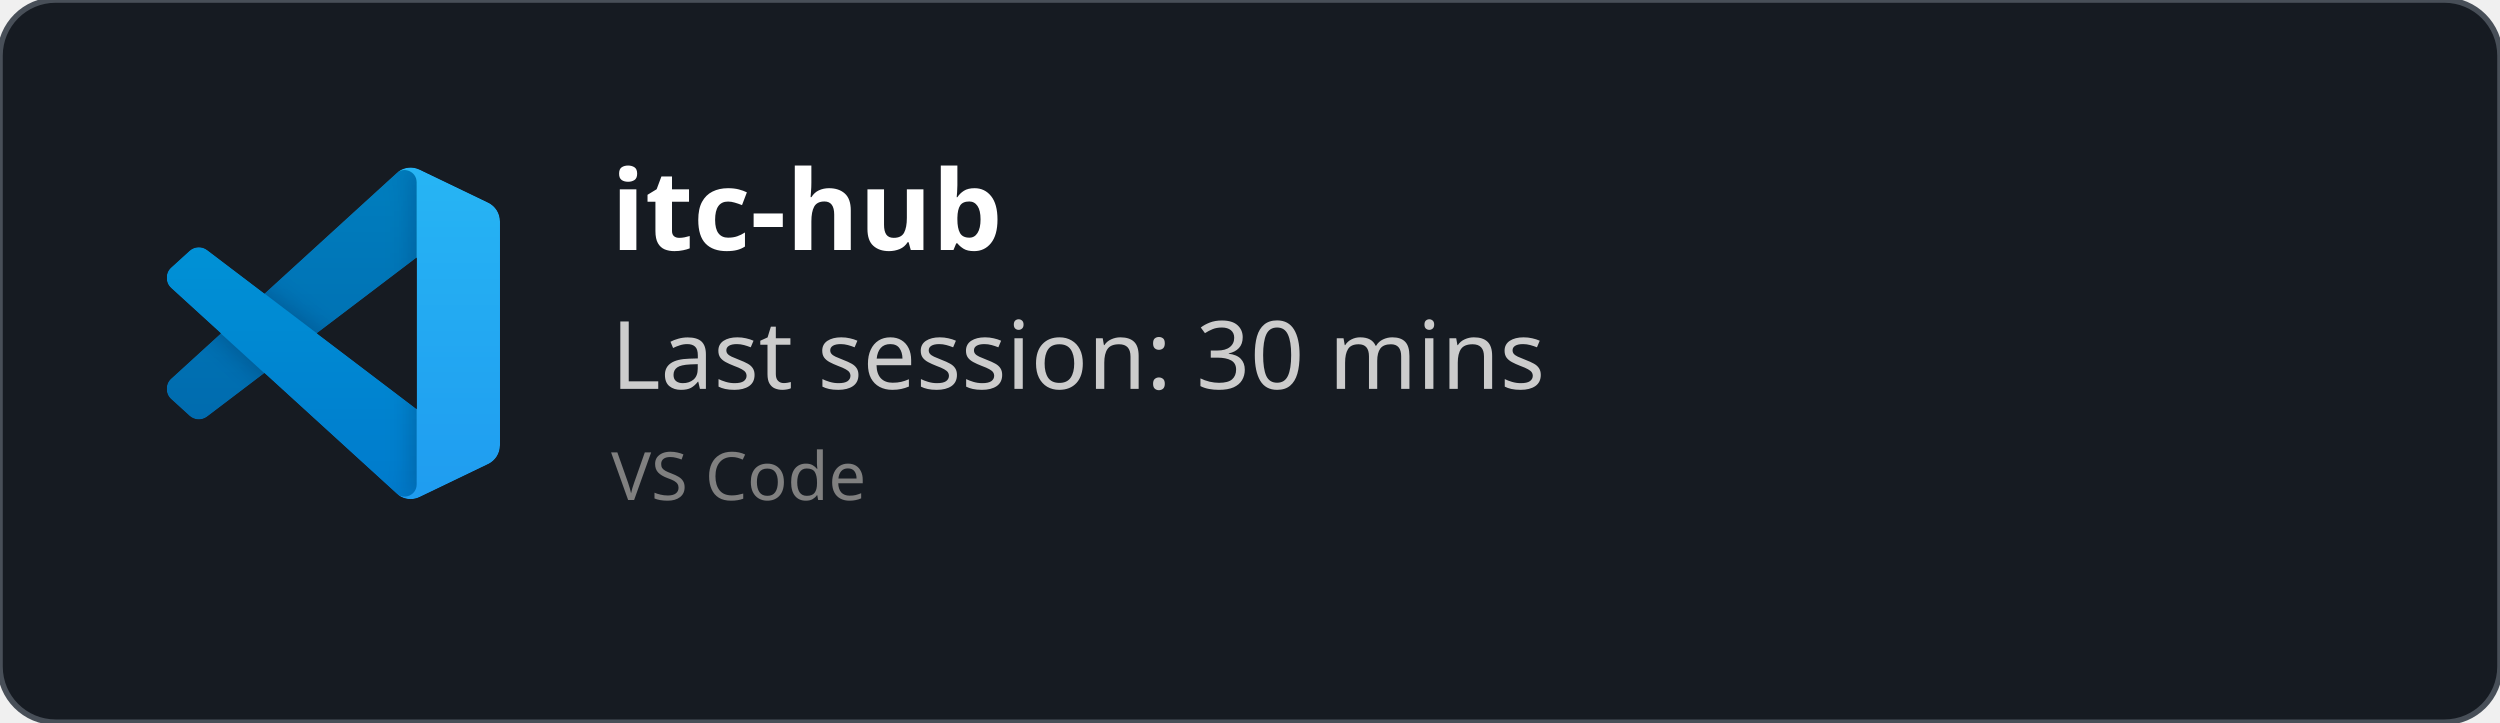
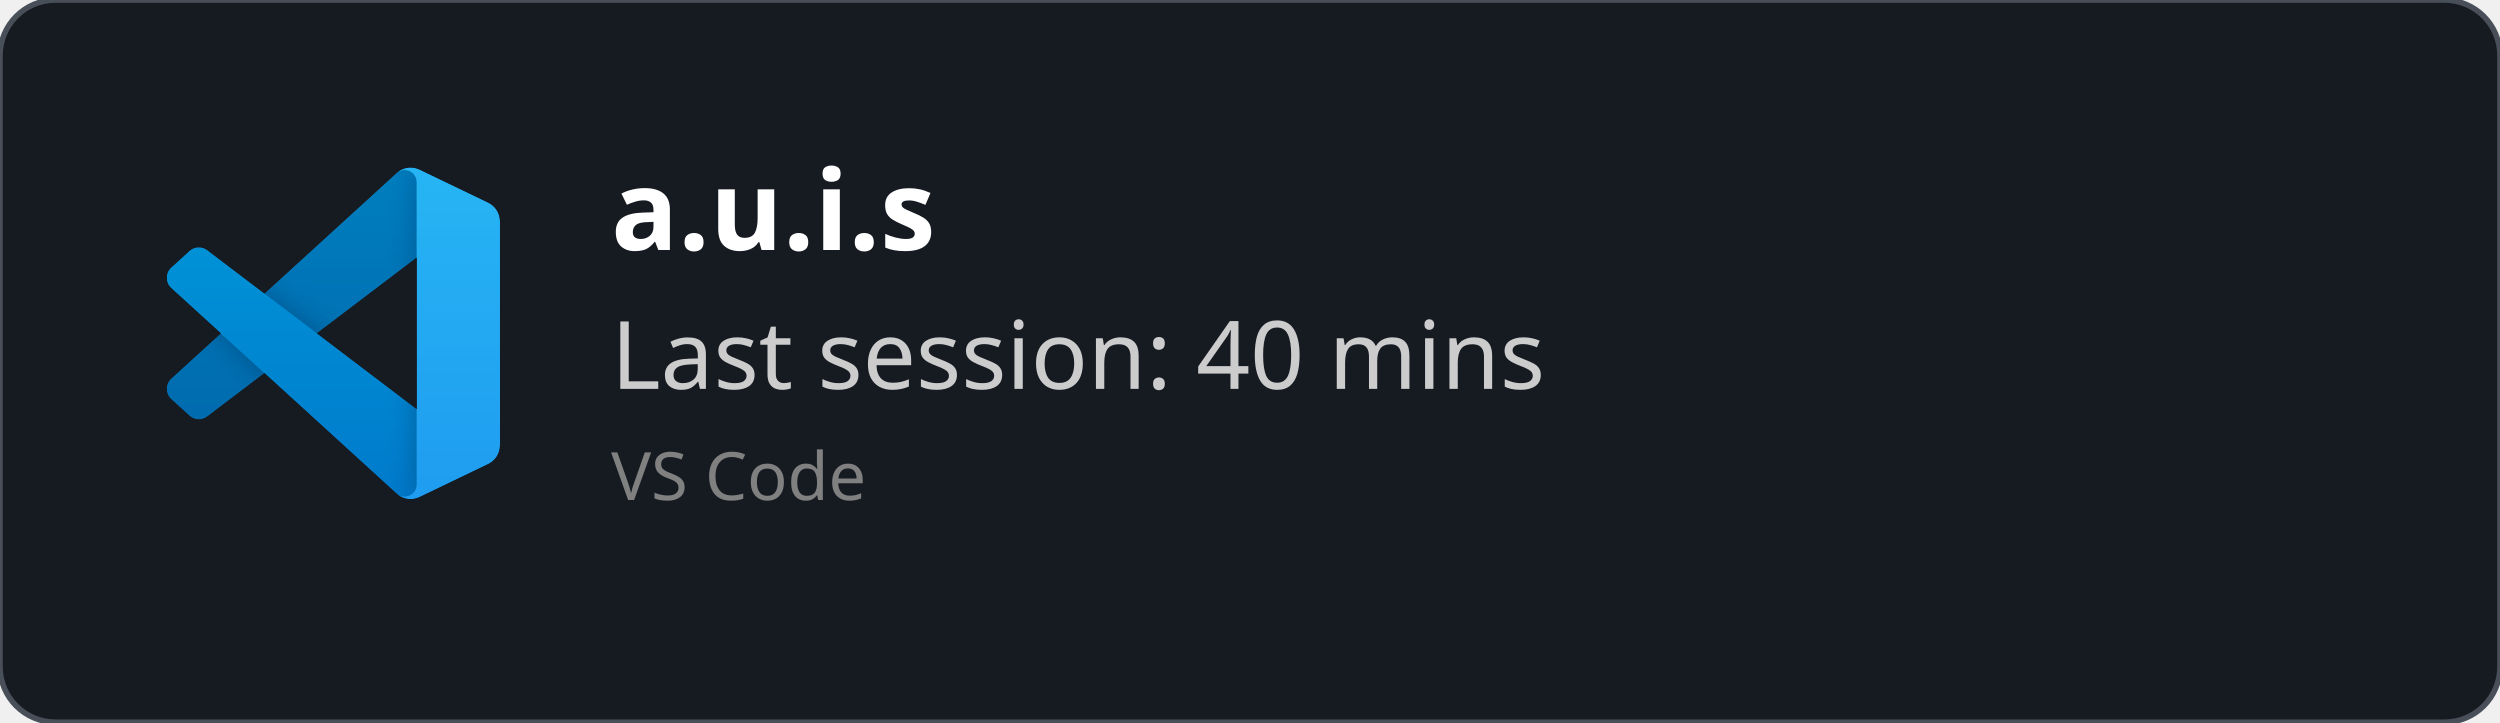
<svg xmlns="http://www.w3.org/2000/svg" width="450" height="130" viewBox="0 0 450 130" fill="none" role="img">
  <style>
    *{
        font-family: 'Segoe UI', Ubuntu, monospace
    }
    </style>
  <defs>
    <clipPath id="horizontalClip" x="20" y="20" width="500" height="200">
      <rect x="90" y="20" width="300" height="50" />
    </clipPath>
  </defs>
  <rect width="450" height="130" fill="rgba(22,27,34)" stroke="#484f58" stroke-width="1" fill-opacity="1" stroke-opacity="1" x="0" y="0" rx="10px" ry="10px">
    </rect>
  <svg width="60" height="60" x="30" y="30" viewBox="0 0 100 100" fill="none" id="vscode">
    <mask id="mask0" mask-type="alpha" maskUnits="userSpaceOnUse" x="0" y="0" width="100" height="100">
      <path fill-rule="evenodd" clip-rule="evenodd" d="M70.912 99.317C72.487 99.931 74.283 99.891 75.873 99.126L96.461 89.22C98.624 88.179 100 85.989 100 83.587V16.413C100 14.011 98.624 11.822 96.461 10.781L75.873 0.874C73.786 -0.13 71.345 0.116 69.513 1.447C69.252 1.637 69.003 1.849 68.769 2.083L29.355 38.041L12.187 25.01C10.589 23.797 8.354 23.896 6.869 25.246L1.363 30.255C-0.453 31.906 -0.455 34.763 1.359 36.417L16.247 50L1.359 63.583C-0.455 65.237 -0.453 68.094 1.363 69.745L6.869 74.754C8.354 76.104 10.589 76.204 12.187 74.99L29.355 61.959L68.769 97.917C69.392 98.541 70.125 99.01 70.912 99.317ZM75.015 27.299L45.109 50L75.015 72.701V27.299Z" fill="white" />
    </mask>
    <g mask="url(#mask0)">
      <path d="M96.461 10.796L75.857 0.876C73.472 -0.273 70.622 0.212 68.75 2.083L1.299 63.583C-0.516 65.237 -0.514 68.094 1.303 69.745L6.813 74.754C8.298 76.104 10.535 76.204 12.134 74.99L93.361 13.37C96.086 11.303 100 13.246 100 16.667V16.427C100 14.027 98.625 11.838 96.461 10.796Z" fill="#0065A9" />
      <g filter="url(#filter0_d)">
        <path d="M96.461 89.204L75.857 99.124C73.472 100.273 70.622 99.788 68.75 97.917L1.299 36.417C-0.516 34.763 -0.514 31.906 1.303 30.255L6.813 25.246C8.298 23.896 10.535 23.796 12.134 25.009L93.361 86.63C96.086 88.697 100 86.754 100 83.333V83.573C100 85.974 98.625 88.162 96.461 89.204Z" fill="#007ACC" />
      </g>
      <g filter="url(#filter1_d)">
        <path d="M75.858 99.126C73.472 100.274 70.622 99.788 68.75 97.917C71.056 100.223 75 98.59 75 95.328V4.672C75 1.41 71.056 -0.223 68.75 2.083C70.622 0.211 73.472 -0.274 75.858 0.874L96.459 10.781C98.623 11.822 100 14.011 100 16.413V83.587C100 85.989 98.623 88.179 96.459 89.22L75.858 99.126Z" fill="#1F9CF0" />
      </g>
      <g style="mix-blend-mode:overlay" opacity="0.25">
        <path fill-rule="evenodd" clip-rule="evenodd" d="M70.851 99.317C72.426 99.931 74.222 99.891 75.812 99.126L96.4 89.22C98.563 88.179 99.939 85.989 99.939 83.587V16.413C99.939 14.011 98.564 11.822 96.4 10.781L75.812 0.874C73.725 -0.13 71.284 0.116 69.453 1.447C69.191 1.637 68.942 1.849 68.708 2.083L29.294 38.041L12.126 25.01C10.528 23.796 8.293 23.896 6.809 25.246L1.302 30.255C-0.513 31.906 -0.515 34.763 1.298 36.417L16.186 50L1.298 63.583C-0.515 65.237 -0.513 68.094 1.302 69.745L6.809 74.754C8.293 76.104 10.528 76.204 12.126 74.99L29.294 61.959L68.708 97.917C69.332 98.54 70.064 99.01 70.851 99.317ZM74.954 27.299L45.048 50L74.954 72.701V27.299Z" fill="url(#paint0_linear)" />
      </g>
    </g>
    <defs>
      <filter id="filter0_d" x="-8.394" y="15.829" width="116.727" height="92.246" filterUnits="userSpaceOnUse" color-interpolation-filters="sRGB">
        <feFlood flood-opacity="0" result="BackgroundImageFix" />
        <feColorMatrix in="SourceAlpha" type="matrix" values="0 0 0 0 0 0 0 0 0 0 0 0 0 0 0 0 0 0 127 0" />
        <feOffset />
        <feGaussianBlur stdDeviation="4.167" />
        <feColorMatrix type="matrix" values="0 0 0 0 0 0 0 0 0 0 0 0 0 0 0 0 0 0 0.25 0" />
        <feBlend mode="overlay" in2="BackgroundImageFix" result="effect1_dropShadow" />
        <feBlend mode="normal" in="SourceGraphic" in2="effect1_dropShadow" result="shape" />
      </filter>
      <filter id="filter1_d" x="60.417" y="-8.076" width="47.917" height="116.151" filterUnits="userSpaceOnUse" color-interpolation-filters="sRGB">
        <feFlood flood-opacity="0" result="BackgroundImageFix" />
        <feColorMatrix in="SourceAlpha" type="matrix" values="0 0 0 0 0 0 0 0 0 0 0 0 0 0 0 0 0 0 127 0" />
        <feOffset />
        <feGaussianBlur stdDeviation="4.167" />
        <feColorMatrix type="matrix" values="0 0 0 0 0 0 0 0 0 0 0 0 0 0 0 0 0 0 0.25 0" />
        <feBlend mode="overlay" in2="BackgroundImageFix" result="effect1_dropShadow" />
        <feBlend mode="normal" in="SourceGraphic" in2="effect1_dropShadow" result="shape" />
      </filter>
      <linearGradient id="paint0_linear" x1="49.939" y1="0.258" x2="49.939" y2="99.742" gradientUnits="userSpaceOnUse">
        <stop stop-color="white" />
        <stop offset="1" stop-color="white" stop-opacity="0" />
      </linearGradient>
    </defs>
  </svg>
  <text x="110" y="45" font-size="20" clip-path="url(#horizontalClip)" font-weight="bold" font-family="Ubuntu" fill="white">
-     itc-hub
+     a.u.i.s
    </text>
  <text x="110" y="70" font-size="17px" font-family="Ubuntu" fill="#ccc">
-     Last session: 30 mins
+     Last session: 40 mins
    </text>
  <text x="110" y="90" font-size="12px" font-family="Ubuntu" fill="grey">
    VS Code
    </text>
</svg>
